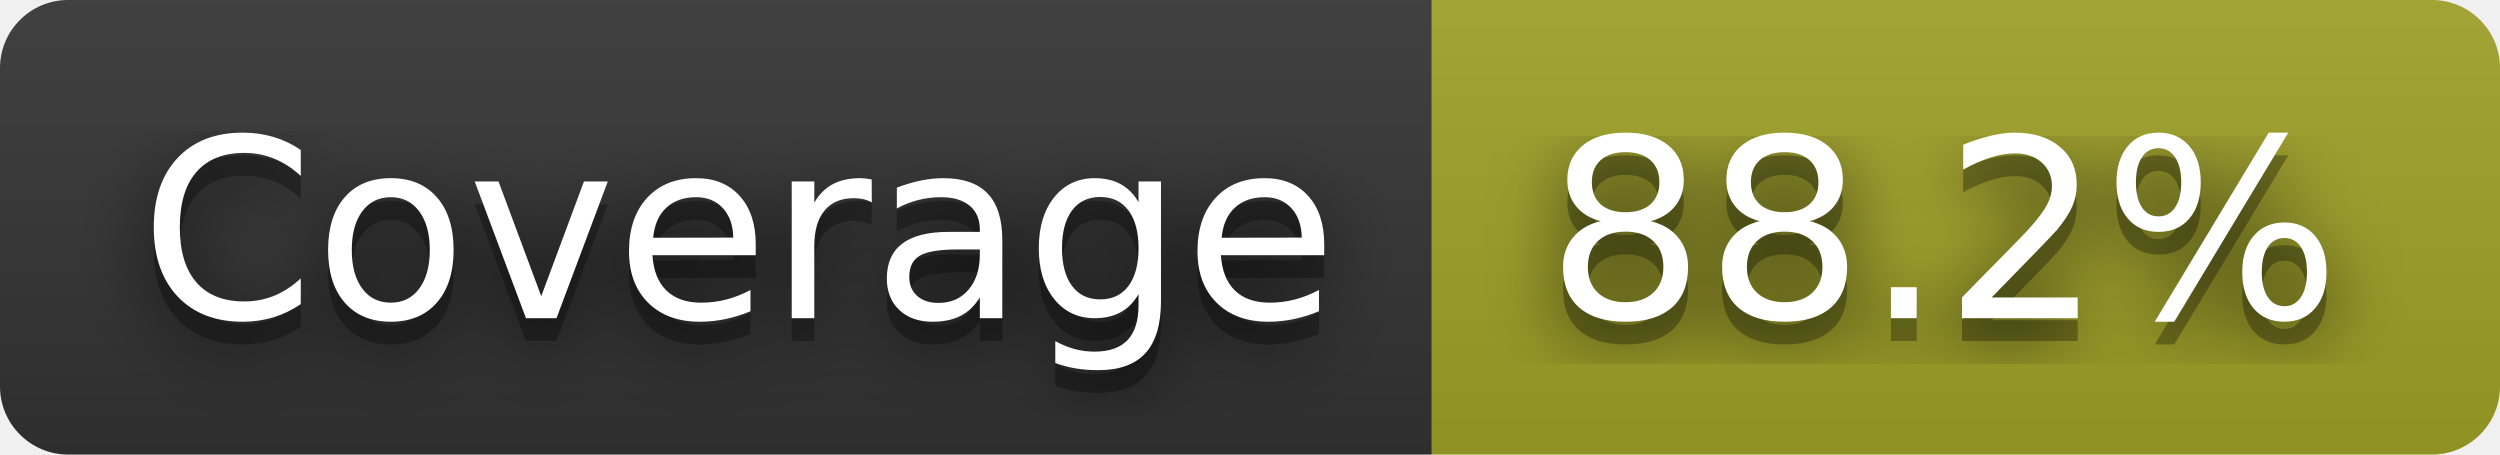
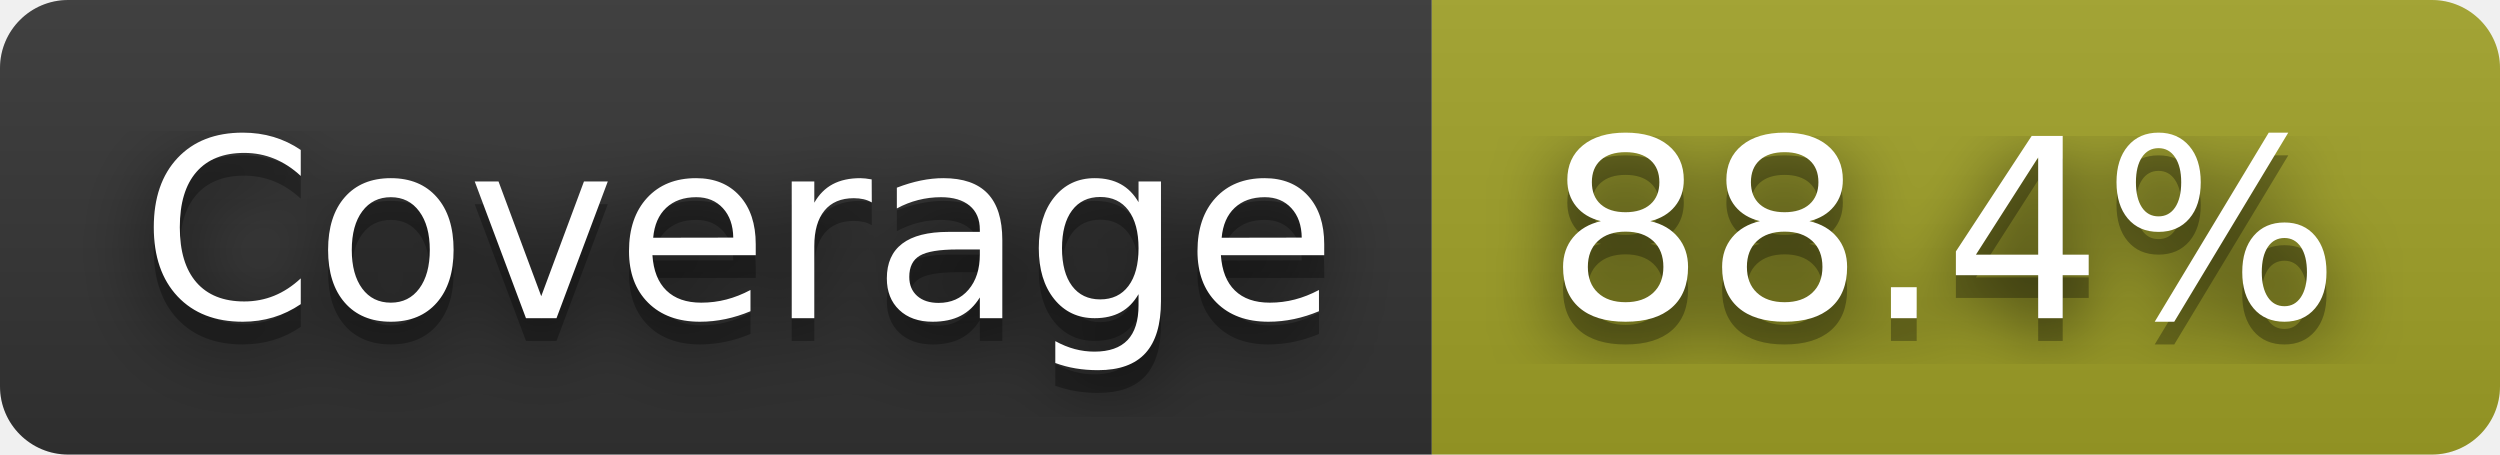
- <svg xmlns="http://www.w3.org/2000/svg" width="110" height="20" role="img" aria-label="Coverage: 88.2%">
+ <svg xmlns="http://www.w3.org/2000/svg" width="110" height="20" role="img" aria-label="Coverage: 88.4%">
  <filter id="blur">
    <feGaussianBlur stdDeviation="16" />
  </filter>
  <linearGradient id="s" x2="0" y2="100%">
    <stop offset="0" stop-color="#bbb" stop-opacity=".1" />
    <stop offset="1" stop-opacity=".1" />
  </linearGradient>
  <clipPath id="r">
    <rect width="110" height="20" rx="3" />
  </clipPath>
  <g clip-path="url(#r)">
    <rect width="63" height="20" fill="#333" />
    <rect x="63" width="47" height="20" fill="#a0a127" />
    <rect width="110" height="20" fill="url(#s)" />
  </g>
  <g fill="#fff" text-anchor="middle" font-family="Verdana,Geneva,DejaVu Sans,sans-serif" text-rendering="geometricPrecision" font-size="110">
    <g transform="scale(.1)">
      <g aria-hidden="true" fill="#010101">
        <text x="325" y="150" fill-opacity=".8" filter="url(#blur)" textLength="530">Coverage</text>
        <text x="325" y="150" fill-opacity=".3" textLength="530">Coverage</text>
      </g>
      <text x="325" y="140" textLength="530">Coverage</text>
    </g>
    <g transform="scale(.1)">
      <g aria-hidden="true" fill="#010101">
-         <text x="855" y="150" fill-opacity=".8" filter="url(#blur)" textLength="370">88.2%</text>
-         <text x="855" y="150" fill-opacity=".3" textLength="370">88.2%</text>
+         <text x="855" y="150" fill-opacity=".8" filter="url(#blur)" textLength="370">88.4%</text>
+         <text x="855" y="150" fill-opacity=".3" textLength="370">88.4%</text>
      </g>
-       <text x="855" y="140" textLength="370">88.2%</text>
+       <text x="855" y="140" textLength="370">88.4%</text>
    </g>
  </g>
</svg>
